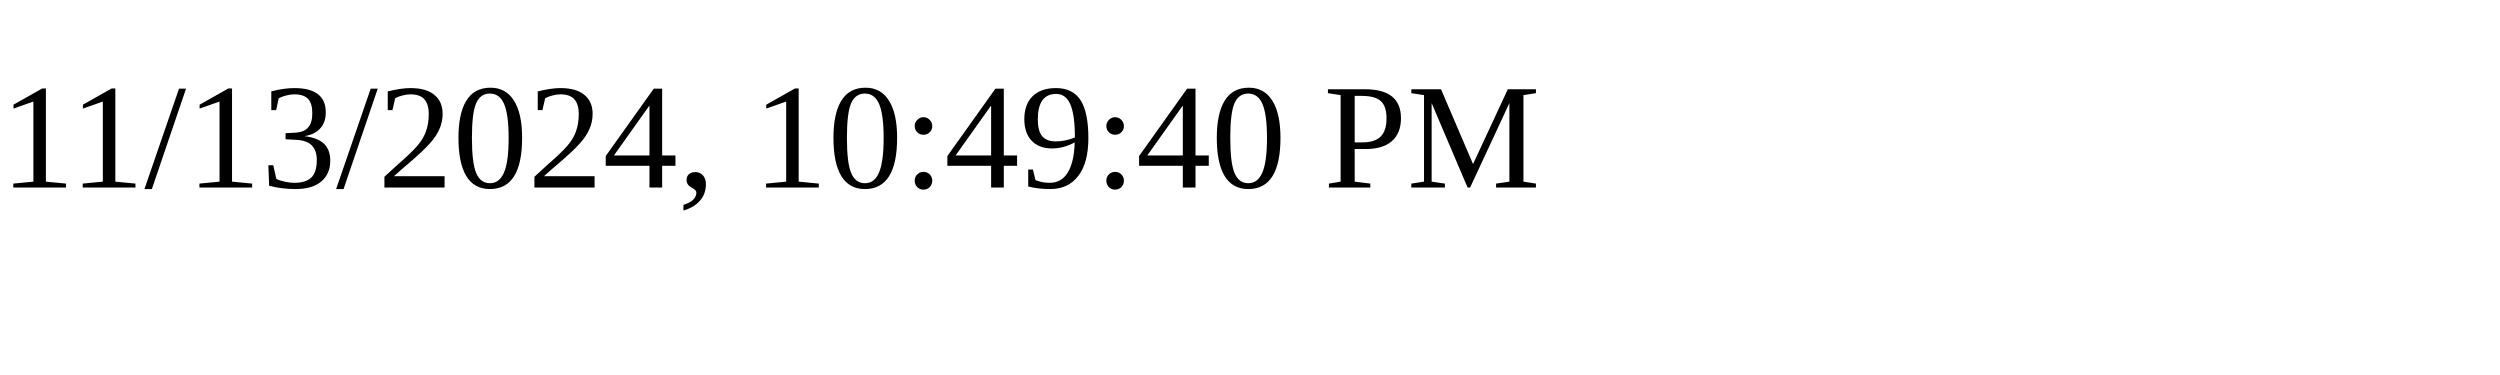
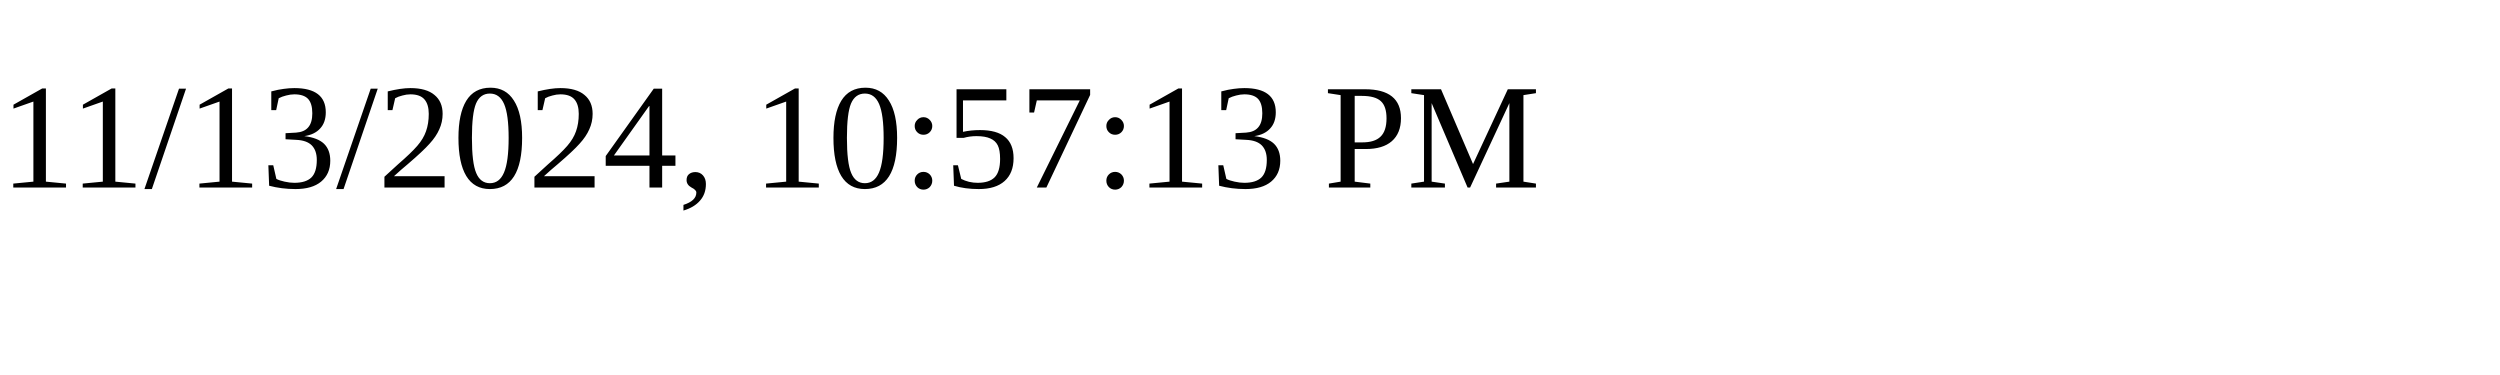
<svg xmlns="http://www.w3.org/2000/svg" height="30" width="200">
-   <text x="0" y="15">11/13/2024, 10:49:40 PM</text>
+   <text x="0" y="15">11/13/2024, 10:57:13 PM</text>
</svg>
